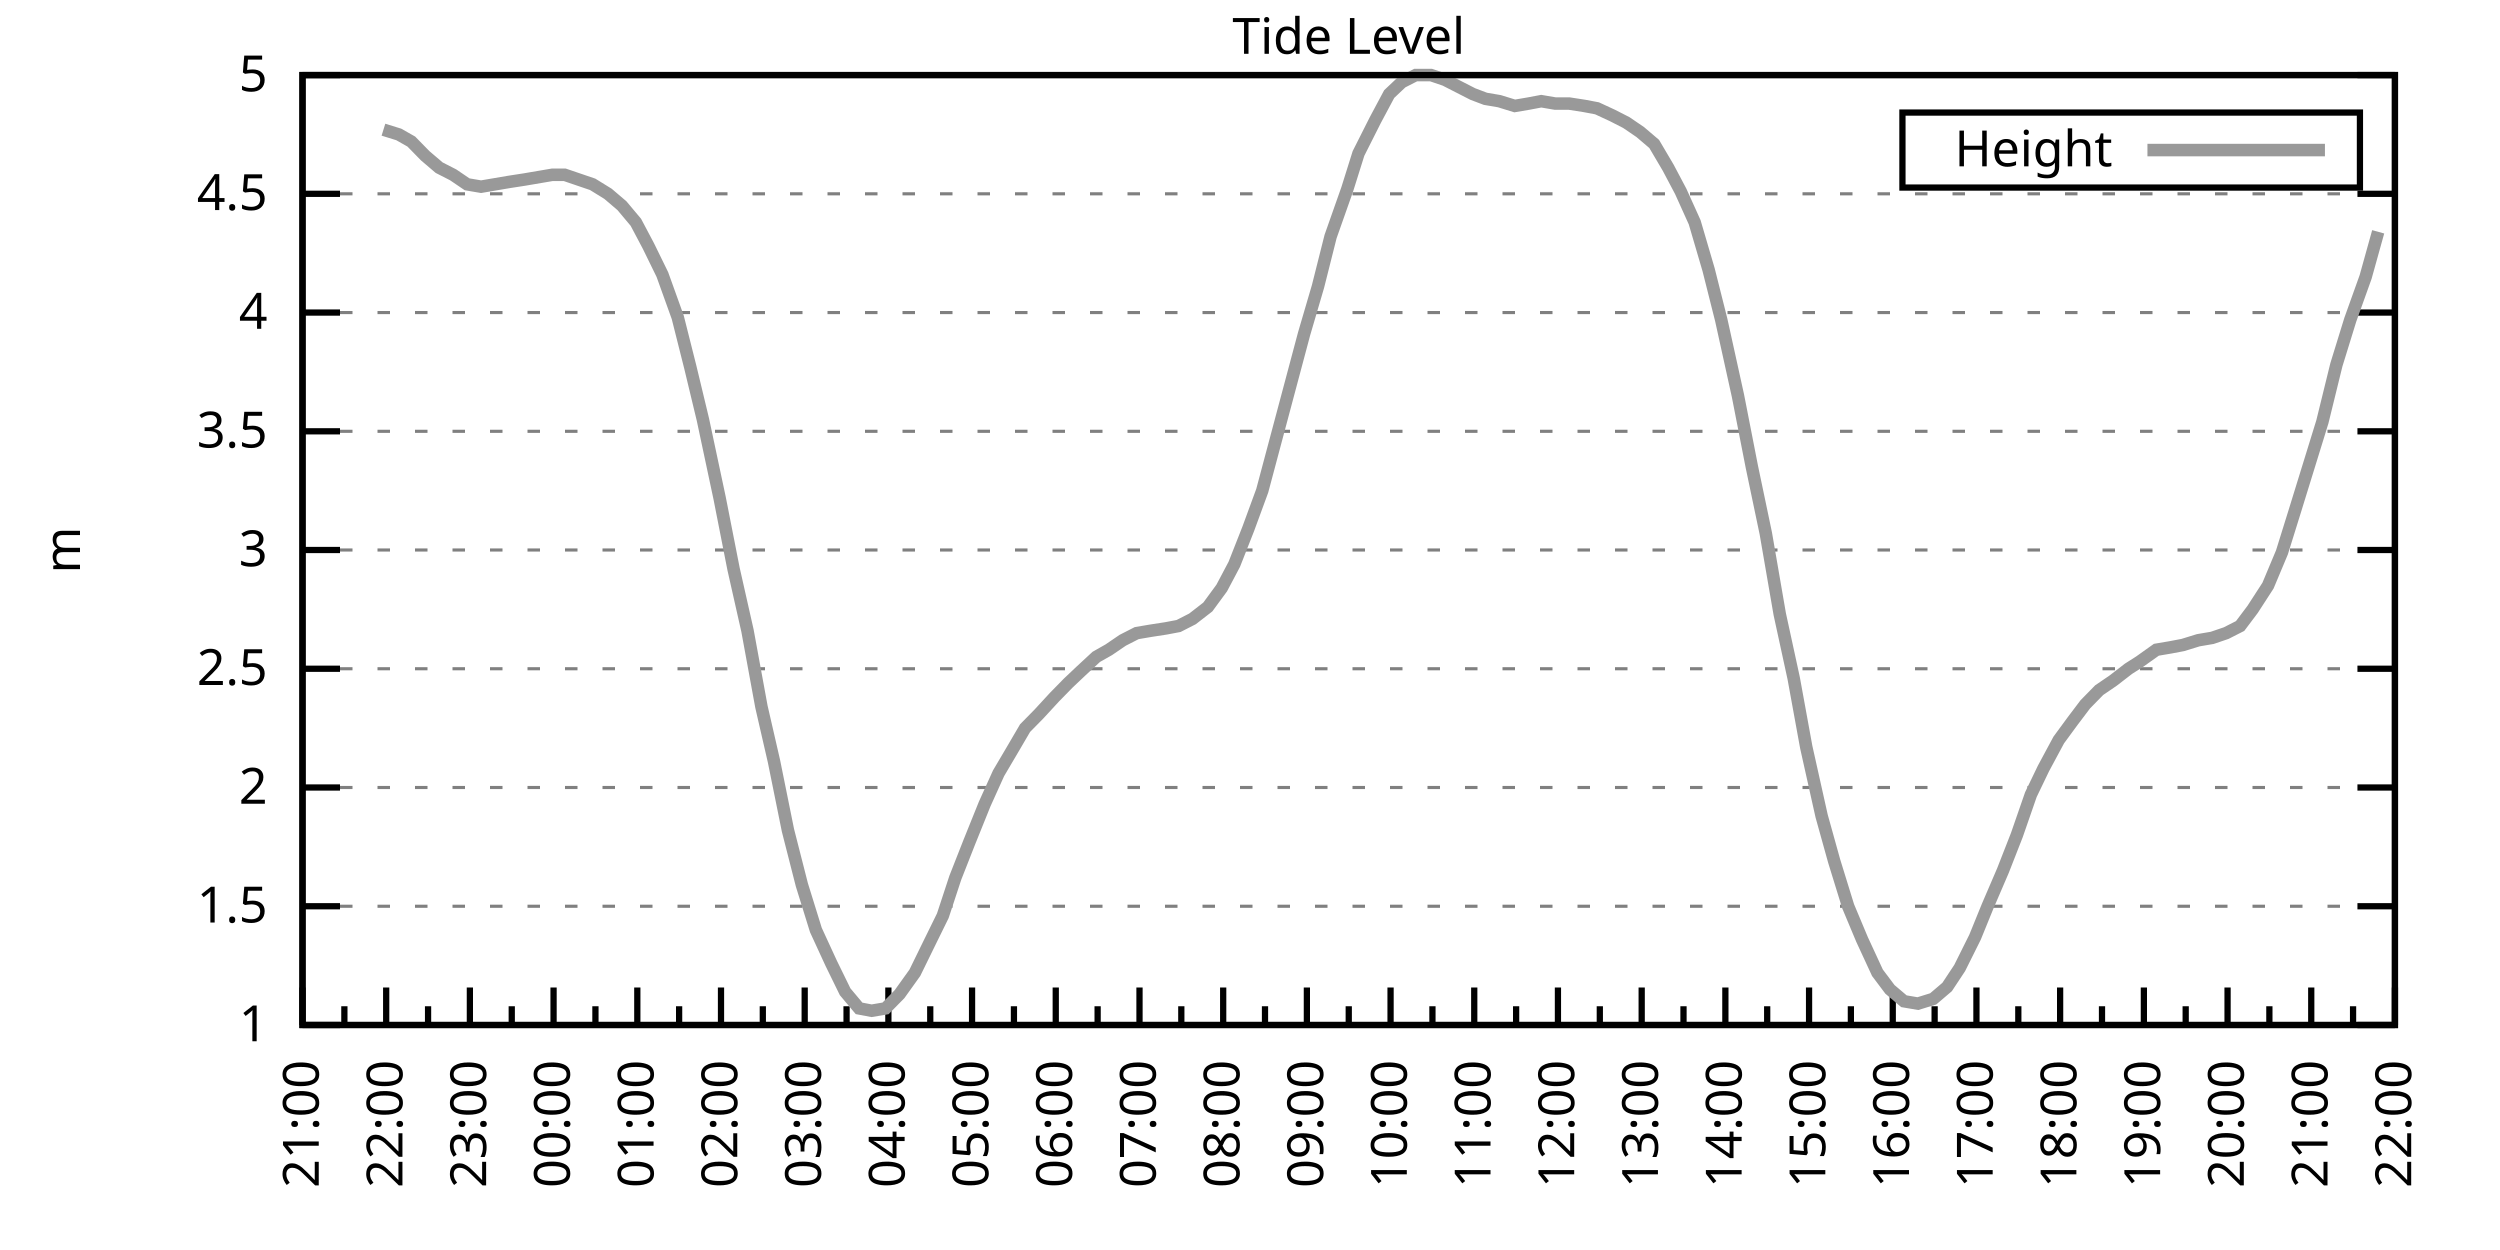
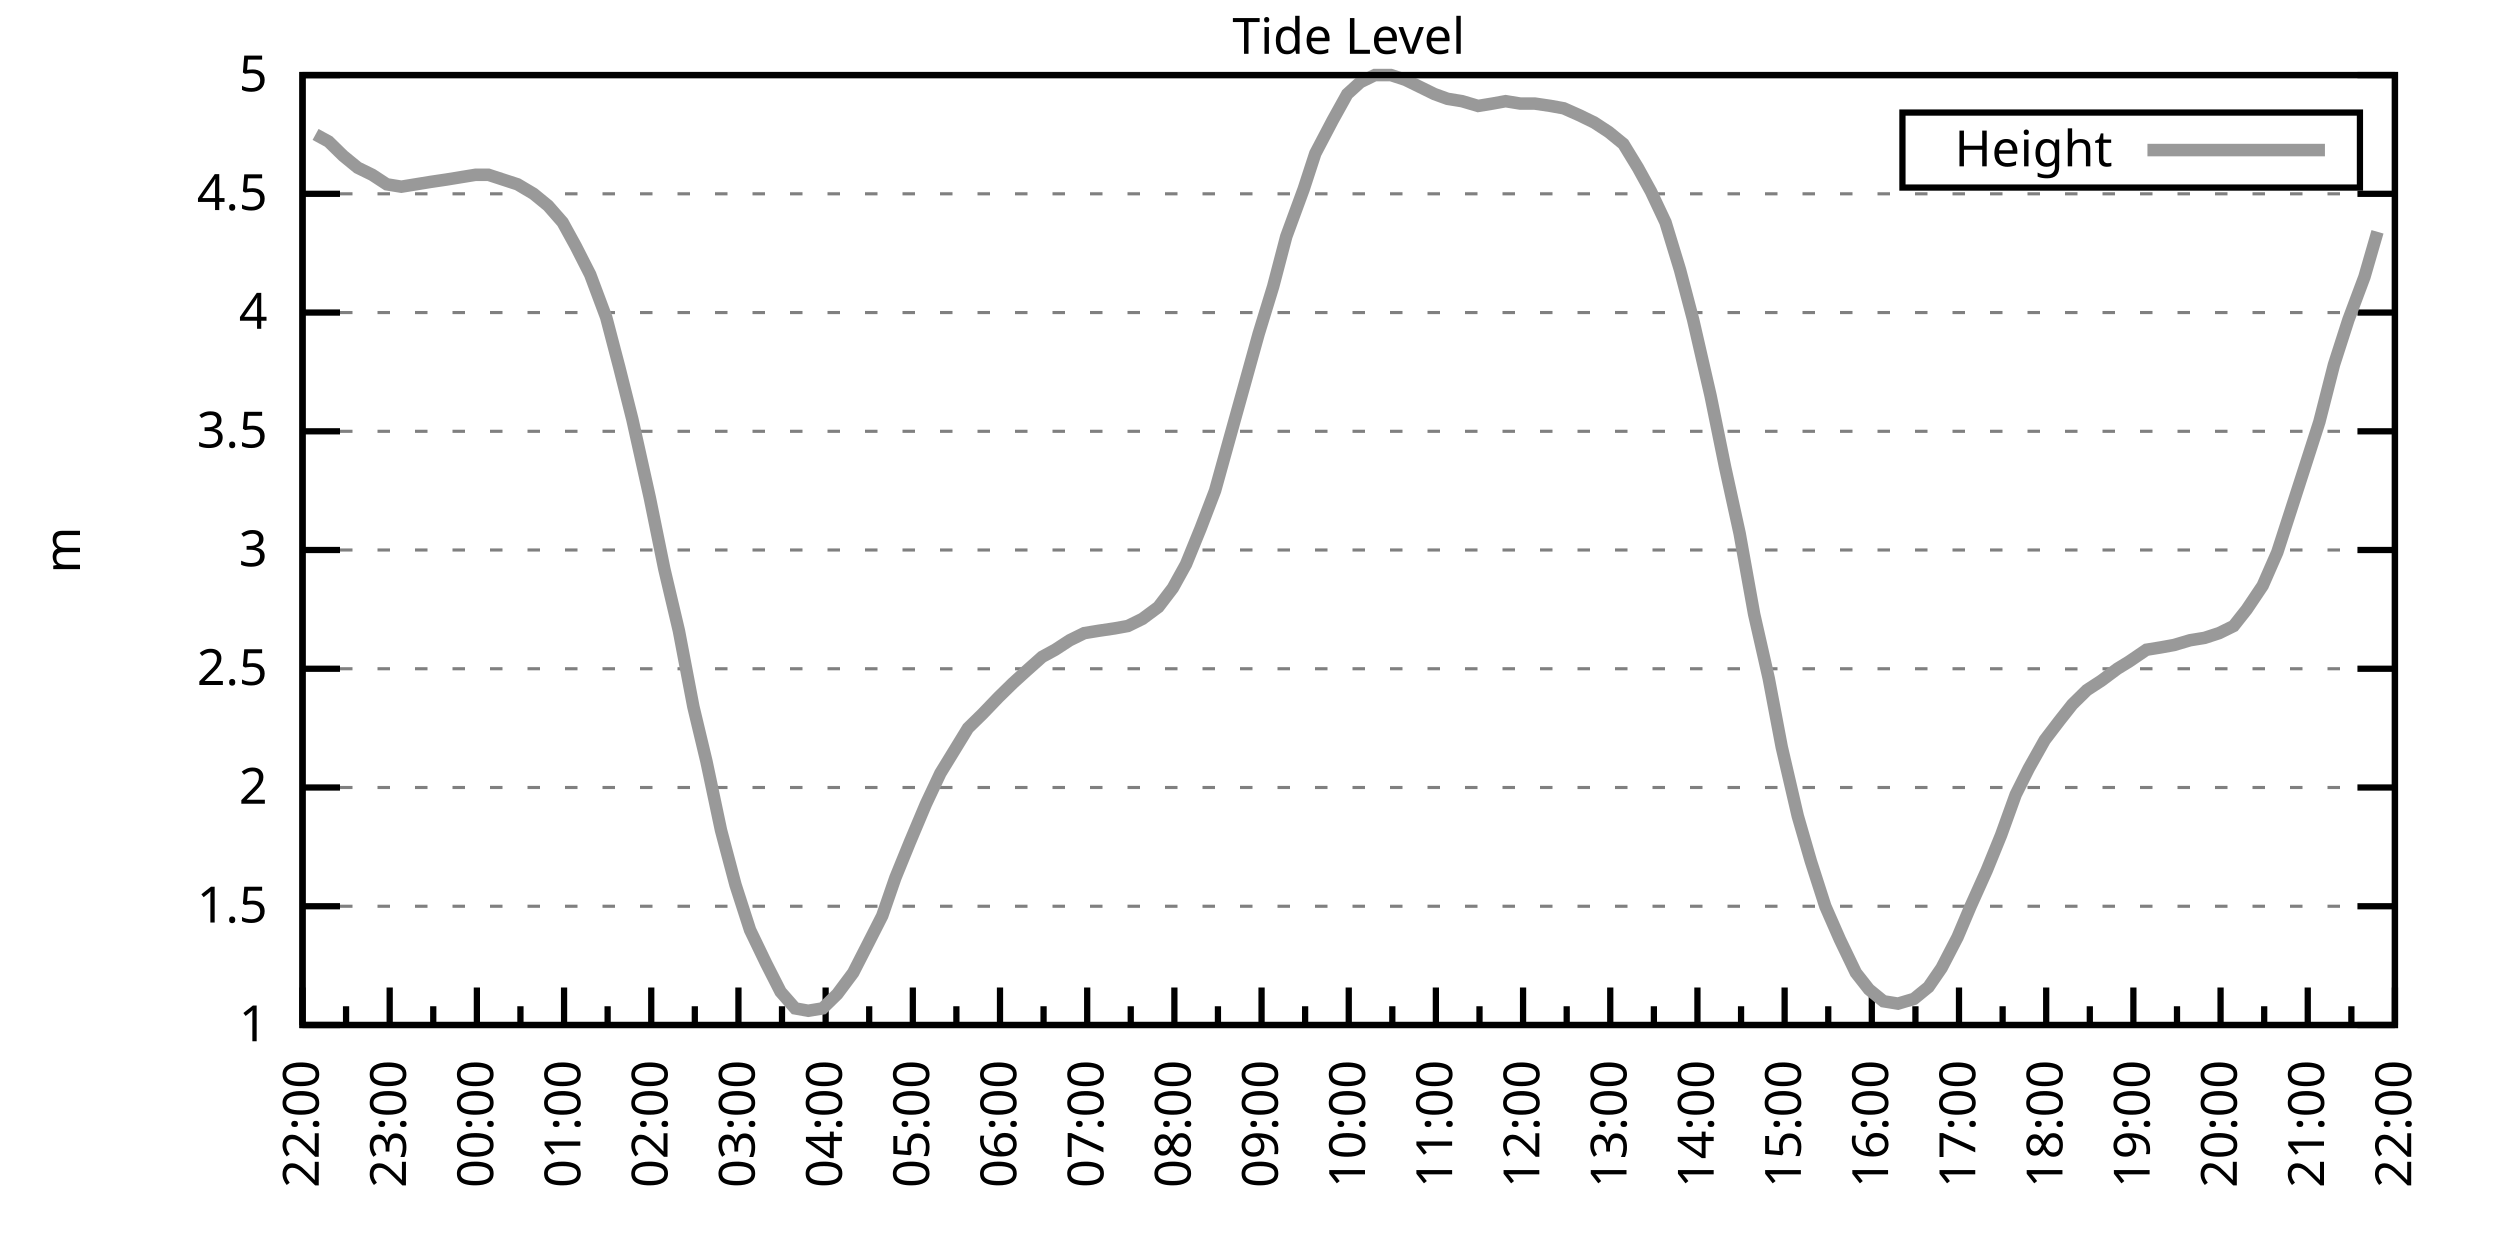
<svg xmlns="http://www.w3.org/2000/svg" xmlns:xlink="http://www.w3.org/1999/xlink" width="400" height="200" viewBox="0 0 400 200">
  <g id="gnuplot_canvas">
    <rect x="0" y="0" width="400" height="200" fill="none" />
    <defs>
      <circle id="gpDot" r="0.5" stroke-width="0.5" stroke="currentColor" />
      <path id="gpPt0" stroke-width="0.333" stroke="currentColor" d="M-1,0 h2 M0,-1 v2" />
      <path id="gpPt1" stroke-width="0.333" stroke="currentColor" d="M-1,-1 L1,1 M1,-1 L-1,1" />
      <path id="gpPt2" stroke-width="0.333" stroke="currentColor" d="M-1,0 L1,0 M0,-1 L0,1 M-1,-1 L1,1 M-1,1 L1,-1" />
      <rect id="gpPt3" stroke-width="0.333" stroke="currentColor" x="-1" y="-1" width="2" height="2" />
      <rect id="gpPt4" stroke-width="0.333" stroke="currentColor" fill="currentColor" x="-1" y="-1" width="2" height="2" />
      <circle id="gpPt5" stroke-width="0.333" stroke="currentColor" cx="0" cy="0" r="1" />
      <use xlink:href="#gpPt5" id="gpPt6" fill="currentColor" stroke="none" />
      <path id="gpPt7" stroke-width="0.333" stroke="currentColor" d="M0,-1.33 L-1.33,0.67 L1.33,0.67 z" />
      <use xlink:href="#gpPt7" id="gpPt8" fill="currentColor" stroke="none" />
      <use xlink:href="#gpPt7" id="gpPt9" stroke="currentColor" transform="rotate(180)" />
      <use xlink:href="#gpPt9" id="gpPt10" fill="currentColor" stroke="none" />
      <use xlink:href="#gpPt3" id="gpPt11" stroke="currentColor" transform="rotate(45)" />
      <use xlink:href="#gpPt11" id="gpPt12" fill="currentColor" stroke="none" />
      <path id="gpPt13" stroke-width="0.333" stroke="currentColor" d="M0,1.330 L1.265,0.411 L0.782,-1.067 L-0.782,-1.076 L-1.265,0.411 z" />
      <use xlink:href="#gpPt13" id="gpPt14" fill="currentColor" stroke="none" />
      <filter id="textbox" filterUnits="objectBoundingBox" x="0" y="0" height="1" width="1">
        <feFlood flood-color="white" flood-opacity="1" result="bgnd" />
        <feComposite in="SourceGraphic" in2="bgnd" operator="atop" />
      </filter>
      <filter id="greybox" filterUnits="objectBoundingBox" x="0" y="0" height="1" width="1">
        <feFlood flood-color="lightgrey" flood-opacity="1" result="grey" />
        <feComposite in="SourceGraphic" in2="grey" operator="atop" />
      </filter>
    </defs>
    <g fill="none" color="white" stroke="currentColor" stroke-width="1.00" stroke-linecap="butt" stroke-linejoin="miter">
</g>
    <g fill="none" color="black" stroke="currentColor" stroke-width="1.00" stroke-linecap="butt" stroke-linejoin="miter">
      <g stroke="none" shape-rendering="crispEdges">
        <polygon fill="rgb(255, 255, 255)" points="48.40,164.00 383.18,164.00 383.18,12.02 48.40,12.02 " />
      </g>
    </g>
    <g fill="none" color="black" stroke="currentColor" stroke-width="1.00" stroke-linecap="butt" stroke-linejoin="miter">
</g>
    <g fill="none" color="black" stroke="black" stroke-width="0.50" stroke-linecap="butt" stroke-linejoin="miter">
</g>
    <g fill="none" color="gray" stroke="currentColor" stroke-width="0.50" stroke-linecap="butt" stroke-linejoin="miter">
      <path stroke="gray" stroke-dasharray="2,4" class="gridline" d="M48.40,164.00 L383.19,164.00  " />
    </g>
    <g fill="none" color="gray" stroke="gray" stroke-width="1.00" stroke-linecap="butt" stroke-linejoin="miter">
</g>
    <g fill="none" color="black" stroke="currentColor" stroke-width="1.00" stroke-linecap="butt" stroke-linejoin="miter">
      <path stroke="black" d="M48.40,164.00 L54.40,164.00 M383.19,164.00 L377.19,164.00  " />
      <g transform="translate(42.80,166.60)" stroke="none" fill="black" font-family="Sans" font-size="8.00" text-anchor="end">
        <text>
          <tspan font-family="Sans"> 1</tspan>
        </text>
      </g>
    </g>
    <g fill="none" color="black" stroke="currentColor" stroke-width="1.00" stroke-linecap="butt" stroke-linejoin="miter">
</g>
    <g fill="none" color="black" stroke="black" stroke-width="0.50" stroke-linecap="butt" stroke-linejoin="miter">
</g>
    <g fill="none" color="gray" stroke="currentColor" stroke-width="0.50" stroke-linecap="butt" stroke-linejoin="miter">
      <path stroke="gray" stroke-dasharray="2,4" class="gridline" d="M48.40,145.00 L383.19,145.00  " />
    </g>
    <g fill="none" color="gray" stroke="gray" stroke-width="1.00" stroke-linecap="butt" stroke-linejoin="miter">
</g>
    <g fill="none" color="black" stroke="currentColor" stroke-width="1.00" stroke-linecap="butt" stroke-linejoin="miter">
      <path stroke="black" d="M48.40,145.00 L54.40,145.00 M383.19,145.00 L377.19,145.00  " />
      <g transform="translate(42.80,147.60)" stroke="none" fill="black" font-family="Sans" font-size="8.00" text-anchor="end">
        <text>
          <tspan font-family="Sans"> 1.5</tspan>
        </text>
      </g>
    </g>
    <g fill="none" color="black" stroke="currentColor" stroke-width="1.00" stroke-linecap="butt" stroke-linejoin="miter">
</g>
    <g fill="none" color="black" stroke="black" stroke-width="0.50" stroke-linecap="butt" stroke-linejoin="miter">
</g>
    <g fill="none" color="gray" stroke="currentColor" stroke-width="0.50" stroke-linecap="butt" stroke-linejoin="miter">
      <path stroke="gray" stroke-dasharray="2,4" class="gridline" d="M48.40,126.00 L383.19,126.00  " />
    </g>
    <g fill="none" color="gray" stroke="gray" stroke-width="1.00" stroke-linecap="butt" stroke-linejoin="miter">
</g>
    <g fill="none" color="black" stroke="currentColor" stroke-width="1.00" stroke-linecap="butt" stroke-linejoin="miter">
      <path stroke="black" d="M48.40,126.00 L54.40,126.00 M383.19,126.00 L377.19,126.00  " />
      <g transform="translate(42.80,128.60)" stroke="none" fill="black" font-family="Sans" font-size="8.00" text-anchor="end">
        <text>
          <tspan font-family="Sans"> 2</tspan>
        </text>
      </g>
    </g>
    <g fill="none" color="black" stroke="currentColor" stroke-width="1.00" stroke-linecap="butt" stroke-linejoin="miter">
</g>
    <g fill="none" color="black" stroke="black" stroke-width="0.50" stroke-linecap="butt" stroke-linejoin="miter">
</g>
    <g fill="none" color="gray" stroke="currentColor" stroke-width="0.50" stroke-linecap="butt" stroke-linejoin="miter">
      <path stroke="gray" stroke-dasharray="2,4" class="gridline" d="M48.40,107.00 L383.19,107.00  " />
    </g>
    <g fill="none" color="gray" stroke="gray" stroke-width="1.00" stroke-linecap="butt" stroke-linejoin="miter">
</g>
    <g fill="none" color="black" stroke="currentColor" stroke-width="1.00" stroke-linecap="butt" stroke-linejoin="miter">
      <path stroke="black" d="M48.40,107.00 L54.40,107.00 M383.19,107.00 L377.19,107.00  " />
      <g transform="translate(42.80,109.60)" stroke="none" fill="black" font-family="Sans" font-size="8.00" text-anchor="end">
        <text>
          <tspan font-family="Sans"> 2.5</tspan>
        </text>
      </g>
    </g>
    <g fill="none" color="black" stroke="currentColor" stroke-width="1.00" stroke-linecap="butt" stroke-linejoin="miter">
</g>
    <g fill="none" color="black" stroke="black" stroke-width="0.50" stroke-linecap="butt" stroke-linejoin="miter">
</g>
    <g fill="none" color="gray" stroke="currentColor" stroke-width="0.50" stroke-linecap="butt" stroke-linejoin="miter">
      <path stroke="gray" stroke-dasharray="2,4" class="gridline" d="M48.40,88.00 L383.19,88.00  " />
    </g>
    <g fill="none" color="gray" stroke="gray" stroke-width="1.00" stroke-linecap="butt" stroke-linejoin="miter">
</g>
    <g fill="none" color="black" stroke="currentColor" stroke-width="1.00" stroke-linecap="butt" stroke-linejoin="miter">
      <path stroke="black" d="M48.40,88.00 L54.40,88.00 M383.19,88.00 L377.19,88.00  " />
      <g transform="translate(42.80,90.60)" stroke="none" fill="black" font-family="Sans" font-size="8.00" text-anchor="end">
        <text>
          <tspan font-family="Sans"> 3</tspan>
        </text>
      </g>
    </g>
    <g fill="none" color="black" stroke="currentColor" stroke-width="1.00" stroke-linecap="butt" stroke-linejoin="miter">
</g>
    <g fill="none" color="black" stroke="black" stroke-width="0.50" stroke-linecap="butt" stroke-linejoin="miter">
</g>
    <g fill="none" color="gray" stroke="currentColor" stroke-width="0.50" stroke-linecap="butt" stroke-linejoin="miter">
      <path stroke="gray" stroke-dasharray="2,4" class="gridline" d="M48.40,69.01 L383.19,69.01  " />
    </g>
    <g fill="none" color="gray" stroke="gray" stroke-width="1.00" stroke-linecap="butt" stroke-linejoin="miter">
</g>
    <g fill="none" color="black" stroke="currentColor" stroke-width="1.00" stroke-linecap="butt" stroke-linejoin="miter">
      <path stroke="black" d="M48.40,69.01 L54.40,69.01 M383.19,69.01 L377.19,69.01  " />
      <g transform="translate(42.80,71.61)" stroke="none" fill="black" font-family="Sans" font-size="8.00" text-anchor="end">
        <text>
          <tspan font-family="Sans"> 3.5</tspan>
        </text>
      </g>
    </g>
    <g fill="none" color="black" stroke="currentColor" stroke-width="1.00" stroke-linecap="butt" stroke-linejoin="miter">
</g>
    <g fill="none" color="black" stroke="black" stroke-width="0.50" stroke-linecap="butt" stroke-linejoin="miter">
</g>
    <g fill="none" color="gray" stroke="currentColor" stroke-width="0.50" stroke-linecap="butt" stroke-linejoin="miter">
      <path stroke="gray" stroke-dasharray="2,4" class="gridline" d="M48.40,50.01 L383.19,50.01  " />
    </g>
    <g fill="none" color="gray" stroke="gray" stroke-width="1.00" stroke-linecap="butt" stroke-linejoin="miter">
</g>
    <g fill="none" color="black" stroke="currentColor" stroke-width="1.00" stroke-linecap="butt" stroke-linejoin="miter">
      <path stroke="black" d="M48.40,50.01 L54.40,50.01 M383.19,50.01 L377.19,50.01  " />
      <g transform="translate(42.80,52.61)" stroke="none" fill="black" font-family="Sans" font-size="8.00" text-anchor="end">
        <text>
          <tspan font-family="Sans"> 4</tspan>
        </text>
      </g>
    </g>
    <g fill="none" color="black" stroke="currentColor" stroke-width="1.00" stroke-linecap="butt" stroke-linejoin="miter">
</g>
    <g fill="none" color="black" stroke="black" stroke-width="0.50" stroke-linecap="butt" stroke-linejoin="miter">
</g>
    <g fill="none" color="gray" stroke="currentColor" stroke-width="0.50" stroke-linecap="butt" stroke-linejoin="miter">
      <path stroke="gray" stroke-dasharray="2,4" class="gridline" d="M48.40,31.01 L383.19,31.01  " />
    </g>
    <g fill="none" color="gray" stroke="gray" stroke-width="1.00" stroke-linecap="butt" stroke-linejoin="miter">
</g>
    <g fill="none" color="black" stroke="currentColor" stroke-width="1.00" stroke-linecap="butt" stroke-linejoin="miter">
      <path stroke="black" d="M48.40,31.01 L54.40,31.01 M383.19,31.01 L377.19,31.01  " />
      <g transform="translate(42.80,33.61)" stroke="none" fill="black" font-family="Sans" font-size="8.00" text-anchor="end">
        <text>
          <tspan font-family="Sans"> 4.5</tspan>
        </text>
      </g>
    </g>
    <g fill="none" color="black" stroke="currentColor" stroke-width="1.00" stroke-linecap="butt" stroke-linejoin="miter">
</g>
    <g fill="none" color="black" stroke="black" stroke-width="0.50" stroke-linecap="butt" stroke-linejoin="miter">
</g>
    <g fill="none" color="gray" stroke="currentColor" stroke-width="0.50" stroke-linecap="butt" stroke-linejoin="miter">
      <path stroke="gray" stroke-dasharray="2,4" class="gridline" d="M48.40,12.01 L383.19,12.01  " />
    </g>
    <g fill="none" color="gray" stroke="gray" stroke-width="1.00" stroke-linecap="butt" stroke-linejoin="miter">
</g>
    <g fill="none" color="black" stroke="currentColor" stroke-width="1.00" stroke-linecap="butt" stroke-linejoin="miter">
      <path stroke="black" d="M48.40,12.01 L54.40,12.01 M383.19,12.01 L377.19,12.01  " />
      <g transform="translate(42.80,14.61)" stroke="none" fill="black" font-family="Sans" font-size="8.00" text-anchor="end">
        <text>
          <tspan font-family="Sans"> 5</tspan>
        </text>
      </g>
    </g>
    <g fill="none" color="black" stroke="currentColor" stroke-width="1.00" stroke-linecap="butt" stroke-linejoin="miter">
      <path stroke="black" d="M48.40,164.00 L48.40,158.00  " />
      <g transform="translate(51.00,169.60) rotate(270)" stroke="none" fill="black" font-family="Sans" font-size="8.00" text-anchor="end">
        <text>
+           <tspan font-family="Sans">22:00</tspan>
+         </text>
+       </g>
+     </g>
+     <g fill="none" color="black" stroke="currentColor" stroke-width="1.00" stroke-linecap="butt" stroke-linejoin="miter">
+       <path stroke="black" d="M55.37,164.00 L55.37,161.00 M62.35,164.00 L62.35,158.00  " />
+       <g transform="translate(64.95,169.60) rotate(270)" stroke="none" fill="black" font-family="Sans" font-size="8.00" text-anchor="end">
+         <text>
+           <tspan font-family="Sans">23:00</tspan>
+         </text>
+       </g>
+     </g>
+     <g fill="none" color="black" stroke="currentColor" stroke-width="1.00" stroke-linecap="butt" stroke-linejoin="miter">
+       <path stroke="black" d="M69.32,164.00 L69.32,161.00 M76.30,164.00 L76.30,158.00  " />
+       <g transform="translate(78.90,169.60) rotate(270)" stroke="none" fill="black" font-family="Sans" font-size="8.00" text-anchor="end">
+         <text>
+           <tspan font-family="Sans">00:00</tspan>
+         </text>
+       </g>
+     </g>
+     <g fill="none" color="black" stroke="currentColor" stroke-width="1.00" stroke-linecap="butt" stroke-linejoin="miter">
+       <path stroke="black" d="M83.27,164.00 L83.27,161.00 M90.25,164.00 L90.25,158.00  " />
+       <g transform="translate(92.85,169.60) rotate(270)" stroke="none" fill="black" font-family="Sans" font-size="8.00" text-anchor="end">
+         <text>
+           <tspan font-family="Sans">01:00</tspan>
+         </text>
+       </g>
+     </g>
+     <g fill="none" color="black" stroke="currentColor" stroke-width="1.00" stroke-linecap="butt" stroke-linejoin="miter">
+       <path stroke="black" d="M97.22,164.00 L97.22,161.00 M104.20,164.00 L104.20,158.00  " />
+       <g transform="translate(106.80,169.60) rotate(270)" stroke="none" fill="black" font-family="Sans" font-size="8.00" text-anchor="end">
+         <text>
+           <tspan font-family="Sans">02:00</tspan>
+         </text>
+       </g>
+     </g>
+     <g fill="none" color="black" stroke="currentColor" stroke-width="1.00" stroke-linecap="butt" stroke-linejoin="miter">
+       <path stroke="black" d="M111.17,164.00 L111.17,161.00 M118.15,164.00 L118.15,158.00  " />
+       <g transform="translate(120.75,169.60) rotate(270)" stroke="none" fill="black" font-family="Sans" font-size="8.00" text-anchor="end">
+         <text>
+           <tspan font-family="Sans">03:00</tspan>
+         </text>
+       </g>
+     </g>
+     <g fill="none" color="black" stroke="currentColor" stroke-width="1.00" stroke-linecap="butt" stroke-linejoin="miter">
+       <path stroke="black" d="M125.12,164.00 L125.12,161.00 M132.10,164.00 L132.10,158.00  " />
+       <g transform="translate(134.70,169.60) rotate(270)" stroke="none" fill="black" font-family="Sans" font-size="8.00" text-anchor="end">
+         <text>
+           <tspan font-family="Sans">04:00</tspan>
+         </text>
+       </g>
+     </g>
+     <g fill="none" color="black" stroke="currentColor" stroke-width="1.00" stroke-linecap="butt" stroke-linejoin="miter">
+       <path stroke="black" d="M139.07,164.00 L139.07,161.00 M146.05,164.00 L146.05,158.00  " />
+       <g transform="translate(148.65,169.60) rotate(270)" stroke="none" fill="black" font-family="Sans" font-size="8.00" text-anchor="end">
+         <text>
+           <tspan font-family="Sans">05:00</tspan>
+         </text>
+       </g>
+     </g>
+     <g fill="none" color="black" stroke="currentColor" stroke-width="1.00" stroke-linecap="butt" stroke-linejoin="miter">
+       <path stroke="black" d="M153.02,164.00 L153.02,161.00 M160.00,164.00 L160.00,158.00  " />
+       <g transform="translate(162.60,169.60) rotate(270)" stroke="none" fill="black" font-family="Sans" font-size="8.00" text-anchor="end">
+         <text>
+           <tspan font-family="Sans">06:00</tspan>
+         </text>
+       </g>
+     </g>
+     <g fill="none" color="black" stroke="currentColor" stroke-width="1.00" stroke-linecap="butt" stroke-linejoin="miter">
+       <path stroke="black" d="M166.97,164.00 L166.97,161.00 M173.95,164.00 L173.95,158.00  " />
+       <g transform="translate(176.55,169.60) rotate(270)" stroke="none" fill="black" font-family="Sans" font-size="8.00" text-anchor="end">
+         <text>
+           <tspan font-family="Sans">07:00</tspan>
+         </text>
+       </g>
+     </g>
+     <g fill="none" color="black" stroke="currentColor" stroke-width="1.00" stroke-linecap="butt" stroke-linejoin="miter">
+       <path stroke="black" d="M180.92,164.00 L180.92,161.00 M187.90,164.00 L187.90,158.00  " />
+       <g transform="translate(190.50,169.60) rotate(270)" stroke="none" fill="black" font-family="Sans" font-size="8.00" text-anchor="end">
+         <text>
+           <tspan font-family="Sans">08:00</tspan>
+         </text>
+       </g>
+     </g>
+     <g fill="none" color="black" stroke="currentColor" stroke-width="1.00" stroke-linecap="butt" stroke-linejoin="miter">
+       <path stroke="black" d="M194.87,164.00 L194.87,161.00 M201.85,164.00 L201.85,158.00  " />
+       <g transform="translate(204.45,169.60) rotate(270)" stroke="none" fill="black" font-family="Sans" font-size="8.00" text-anchor="end">
+         <text>
+           <tspan font-family="Sans">09:00</tspan>
+         </text>
+       </g>
+     </g>
+     <g fill="none" color="black" stroke="currentColor" stroke-width="1.00" stroke-linecap="butt" stroke-linejoin="miter">
+       <path stroke="black" d="M208.82,164.00 L208.82,161.00 M215.80,164.00 L215.80,158.00  " />
+       <g transform="translate(218.40,169.60) rotate(270)" stroke="none" fill="black" font-family="Sans" font-size="8.00" text-anchor="end">
+         <text>
+           <tspan font-family="Sans">10:00</tspan>
+         </text>
+       </g>
+     </g>
+     <g fill="none" color="black" stroke="currentColor" stroke-width="1.00" stroke-linecap="butt" stroke-linejoin="miter">
+       <path stroke="black" d="M222.77,164.00 L222.77,161.00 M229.74,164.00 L229.74,158.00  " />
+       <g transform="translate(232.34,169.60) rotate(270)" stroke="none" fill="black" font-family="Sans" font-size="8.00" text-anchor="end">
+         <text>
+           <tspan font-family="Sans">11:00</tspan>
+         </text>
+       </g>
+     </g>
+     <g fill="none" color="black" stroke="currentColor" stroke-width="1.00" stroke-linecap="butt" stroke-linejoin="miter">
+       <path stroke="black" d="M236.72,164.00 L236.72,161.00 M243.69,164.00 L243.69,158.00  " />
+       <g transform="translate(246.29,169.60) rotate(270)" stroke="none" fill="black" font-family="Sans" font-size="8.00" text-anchor="end">
+         <text>
+           <tspan font-family="Sans">12:00</tspan>
+         </text>
+       </g>
+     </g>
+     <g fill="none" color="black" stroke="currentColor" stroke-width="1.00" stroke-linecap="butt" stroke-linejoin="miter">
+       <path stroke="black" d="M250.67,164.00 L250.67,161.00 M257.64,164.00 L257.64,158.00  " />
+       <g transform="translate(260.24,169.60) rotate(270)" stroke="none" fill="black" font-family="Sans" font-size="8.00" text-anchor="end">
+         <text>
+           <tspan font-family="Sans">13:00</tspan>
+         </text>
+       </g>
+     </g>
+     <g fill="none" color="black" stroke="currentColor" stroke-width="1.00" stroke-linecap="butt" stroke-linejoin="miter">
+       <path stroke="black" d="M264.62,164.00 L264.62,161.00 M271.59,164.00 L271.59,158.00  " />
+       <g transform="translate(274.19,169.60) rotate(270)" stroke="none" fill="black" font-family="Sans" font-size="8.00" text-anchor="end">
+         <text>
+           <tspan font-family="Sans">14:00</tspan>
+         </text>
+       </g>
+     </g>
+     <g fill="none" color="black" stroke="currentColor" stroke-width="1.00" stroke-linecap="butt" stroke-linejoin="miter">
+       <path stroke="black" d="M278.57,164.00 L278.57,161.00 M285.54,164.00 L285.54,158.00  " />
+       <g transform="translate(288.14,169.60) rotate(270)" stroke="none" fill="black" font-family="Sans" font-size="8.00" text-anchor="end">
+         <text>
+           <tspan font-family="Sans">15:00</tspan>
+         </text>
+       </g>
+     </g>
+     <g fill="none" color="black" stroke="currentColor" stroke-width="1.00" stroke-linecap="butt" stroke-linejoin="miter">
+       <path stroke="black" d="M292.52,164.00 L292.52,161.00 M299.49,164.00 L299.49,158.00  " />
+       <g transform="translate(302.09,169.60) rotate(270)" stroke="none" fill="black" font-family="Sans" font-size="8.00" text-anchor="end">
+         <text>
+           <tspan font-family="Sans">16:00</tspan>
+         </text>
+       </g>
+     </g>
+     <g fill="none" color="black" stroke="currentColor" stroke-width="1.00" stroke-linecap="butt" stroke-linejoin="miter">
+       <path stroke="black" d="M306.47,164.00 L306.47,161.00 M313.44,164.00 L313.44,158.00  " />
+       <g transform="translate(316.04,169.60) rotate(270)" stroke="none" fill="black" font-family="Sans" font-size="8.00" text-anchor="end">
+         <text>
+           <tspan font-family="Sans">17:00</tspan>
+         </text>
+       </g>
+     </g>
+     <g fill="none" color="black" stroke="currentColor" stroke-width="1.00" stroke-linecap="butt" stroke-linejoin="miter">
+       <path stroke="black" d="M320.42,164.00 L320.42,161.00 M327.39,164.00 L327.39,158.00  " />
+       <g transform="translate(329.99,169.60) rotate(270)" stroke="none" fill="black" font-family="Sans" font-size="8.00" text-anchor="end">
+         <text>
+           <tspan font-family="Sans">18:00</tspan>
+         </text>
+       </g>
+     </g>
+     <g fill="none" color="black" stroke="currentColor" stroke-width="1.00" stroke-linecap="butt" stroke-linejoin="miter">
+       <path stroke="black" d="M334.37,164.00 L334.37,161.00 M341.34,164.00 L341.34,158.00  " />
+       <g transform="translate(343.94,169.60) rotate(270)" stroke="none" fill="black" font-family="Sans" font-size="8.00" text-anchor="end">
+         <text>
+           <tspan font-family="Sans">19:00</tspan>
+         </text>
+       </g>
+     </g>
+     <g fill="none" color="black" stroke="currentColor" stroke-width="1.00" stroke-linecap="butt" stroke-linejoin="miter">
+       <path stroke="black" d="M348.32,164.00 L348.32,161.00 M355.29,164.00 L355.29,158.00  " />
+       <g transform="translate(357.89,169.60) rotate(270)" stroke="none" fill="black" font-family="Sans" font-size="8.00" text-anchor="end">
+         <text>
+           <tspan font-family="Sans">20:00</tspan>
+         </text>
+       </g>
+     </g>
+     <g fill="none" color="black" stroke="currentColor" stroke-width="1.00" stroke-linecap="butt" stroke-linejoin="miter">
+       <path stroke="black" d="M362.27,164.00 L362.27,161.00 M369.24,164.00 L369.24,158.00  " />
+       <g transform="translate(371.84,169.60) rotate(270)" stroke="none" fill="black" font-family="Sans" font-size="8.00" text-anchor="end">
+         <text>
          <tspan font-family="Sans">21:00</tspan>
        </text>
      </g>
    </g>
    <g fill="none" color="black" stroke="currentColor" stroke-width="1.00" stroke-linecap="butt" stroke-linejoin="miter">
-       <path stroke="black" d="M55.10,164.00 L55.10,161.00 M61.79,164.00 L61.79,158.00  " />
-       <g transform="translate(64.39,169.60) rotate(270)" stroke="none" fill="black" font-family="Sans" font-size="8.00" text-anchor="end">
-         <text>
-           <tspan font-family="Sans">22:00</tspan>
-         </text>
-       </g>
-     </g>
-     <g fill="none" color="black" stroke="currentColor" stroke-width="1.00" stroke-linecap="butt" stroke-linejoin="miter">
-       <path stroke="black" d="M68.49,164.00 L68.49,161.00 M75.18,164.00 L75.18,158.00  " />
-       <g transform="translate(77.78,169.60) rotate(270)" stroke="none" fill="black" font-family="Sans" font-size="8.00" text-anchor="end">
-         <text>
-           <tspan font-family="Sans">23:00</tspan>
-         </text>
-       </g>
-     </g>
-     <g fill="none" color="black" stroke="currentColor" stroke-width="1.00" stroke-linecap="butt" stroke-linejoin="miter">
-       <path stroke="black" d="M81.88,164.00 L81.88,161.00 M88.57,164.00 L88.57,158.00  " />
-       <g transform="translate(91.17,169.60) rotate(270)" stroke="none" fill="black" font-family="Sans" font-size="8.00" text-anchor="end">
-         <text>
-           <tspan font-family="Sans">00:00</tspan>
-         </text>
-       </g>
-     </g>
-     <g fill="none" color="black" stroke="currentColor" stroke-width="1.00" stroke-linecap="butt" stroke-linejoin="miter">
-       <path stroke="black" d="M95.27,164.00 L95.27,161.00 M101.97,164.00 L101.97,158.00  " />
-       <g transform="translate(104.57,169.60) rotate(270)" stroke="none" fill="black" font-family="Sans" font-size="8.00" text-anchor="end">
-         <text>
-           <tspan font-family="Sans">01:00</tspan>
-         </text>
-       </g>
-     </g>
-     <g fill="none" color="black" stroke="currentColor" stroke-width="1.00" stroke-linecap="butt" stroke-linejoin="miter">
-       <path stroke="black" d="M108.66,164.00 L108.66,161.00 M115.36,164.00 L115.36,158.00  " />
-       <g transform="translate(117.96,169.60) rotate(270)" stroke="none" fill="black" font-family="Sans" font-size="8.00" text-anchor="end">
-         <text>
-           <tspan font-family="Sans">02:00</tspan>
-         </text>
-       </g>
-     </g>
-     <g fill="none" color="black" stroke="currentColor" stroke-width="1.00" stroke-linecap="butt" stroke-linejoin="miter">
-       <path stroke="black" d="M122.05,164.00 L122.05,161.00 M128.75,164.00 L128.75,158.00  " />
-       <g transform="translate(131.35,169.60) rotate(270)" stroke="none" fill="black" font-family="Sans" font-size="8.00" text-anchor="end">
-         <text>
-           <tspan font-family="Sans">03:00</tspan>
-         </text>
-       </g>
-     </g>
-     <g fill="none" color="black" stroke="currentColor" stroke-width="1.00" stroke-linecap="butt" stroke-linejoin="miter">
-       <path stroke="black" d="M135.45,164.00 L135.45,161.00 M142.14,164.00 L142.14,158.00  " />
-       <g transform="translate(144.74,169.60) rotate(270)" stroke="none" fill="black" font-family="Sans" font-size="8.00" text-anchor="end">
-         <text>
-           <tspan font-family="Sans">04:00</tspan>
-         </text>
-       </g>
-     </g>
-     <g fill="none" color="black" stroke="currentColor" stroke-width="1.00" stroke-linecap="butt" stroke-linejoin="miter">
-       <path stroke="black" d="M148.84,164.00 L148.84,161.00 M155.53,164.00 L155.53,158.00  " />
-       <g transform="translate(158.13,169.60) rotate(270)" stroke="none" fill="black" font-family="Sans" font-size="8.00" text-anchor="end">
-         <text>
-           <tspan font-family="Sans">05:00</tspan>
-         </text>
-       </g>
-     </g>
-     <g fill="none" color="black" stroke="currentColor" stroke-width="1.00" stroke-linecap="butt" stroke-linejoin="miter">
-       <path stroke="black" d="M162.23,164.00 L162.23,161.00 M168.92,164.00 L168.92,158.00  " />
-       <g transform="translate(171.52,169.60) rotate(270)" stroke="none" fill="black" font-family="Sans" font-size="8.00" text-anchor="end">
-         <text>
-           <tspan font-family="Sans">06:00</tspan>
-         </text>
-       </g>
-     </g>
-     <g fill="none" color="black" stroke="currentColor" stroke-width="1.00" stroke-linecap="butt" stroke-linejoin="miter">
-       <path stroke="black" d="M175.62,164.00 L175.62,161.00 M182.32,164.00 L182.32,158.00  " />
-       <g transform="translate(184.92,169.60) rotate(270)" stroke="none" fill="black" font-family="Sans" font-size="8.00" text-anchor="end">
-         <text>
-           <tspan font-family="Sans">07:00</tspan>
-         </text>
-       </g>
-     </g>
-     <g fill="none" color="black" stroke="currentColor" stroke-width="1.00" stroke-linecap="butt" stroke-linejoin="miter">
-       <path stroke="black" d="M189.01,164.00 L189.01,161.00 M195.71,164.00 L195.71,158.00  " />
-       <g transform="translate(198.31,169.60) rotate(270)" stroke="none" fill="black" font-family="Sans" font-size="8.00" text-anchor="end">
-         <text>
-           <tspan font-family="Sans">08:00</tspan>
-         </text>
-       </g>
-     </g>
-     <g fill="none" color="black" stroke="currentColor" stroke-width="1.00" stroke-linecap="butt" stroke-linejoin="miter">
-       <path stroke="black" d="M202.40,164.00 L202.40,161.00 M209.10,164.00 L209.10,158.00  " />
-       <g transform="translate(211.70,169.60) rotate(270)" stroke="none" fill="black" font-family="Sans" font-size="8.00" text-anchor="end">
-         <text>
-           <tspan font-family="Sans">09:00</tspan>
-         </text>
-       </g>
-     </g>
-     <g fill="none" color="black" stroke="currentColor" stroke-width="1.00" stroke-linecap="butt" stroke-linejoin="miter">
-       <path stroke="black" d="M215.80,164.00 L215.80,161.00 M222.49,164.00 L222.49,158.00  " />
-       <g transform="translate(225.09,169.60) rotate(270)" stroke="none" fill="black" font-family="Sans" font-size="8.00" text-anchor="end">
-         <text>
-           <tspan font-family="Sans">10:00</tspan>
-         </text>
-       </g>
-     </g>
-     <g fill="none" color="black" stroke="currentColor" stroke-width="1.00" stroke-linecap="butt" stroke-linejoin="miter">
-       <path stroke="black" d="M229.19,164.00 L229.19,161.00 M235.88,164.00 L235.88,158.00  " />
-       <g transform="translate(238.48,169.60) rotate(270)" stroke="none" fill="black" font-family="Sans" font-size="8.00" text-anchor="end">
-         <text>
-           <tspan font-family="Sans">11:00</tspan>
-         </text>
-       </g>
-     </g>
-     <g fill="none" color="black" stroke="currentColor" stroke-width="1.00" stroke-linecap="butt" stroke-linejoin="miter">
-       <path stroke="black" d="M242.58,164.00 L242.58,161.00 M249.27,164.00 L249.27,158.00  " />
-       <g transform="translate(251.87,169.60) rotate(270)" stroke="none" fill="black" font-family="Sans" font-size="8.00" text-anchor="end">
-         <text>
-           <tspan font-family="Sans">12:00</tspan>
-         </text>
-       </g>
-     </g>
-     <g fill="none" color="black" stroke="currentColor" stroke-width="1.00" stroke-linecap="butt" stroke-linejoin="miter">
-       <path stroke="black" d="M255.97,164.00 L255.97,161.00 M262.67,164.00 L262.67,158.00  " />
-       <g transform="translate(265.27,169.60) rotate(270)" stroke="none" fill="black" font-family="Sans" font-size="8.00" text-anchor="end">
-         <text>
-           <tspan font-family="Sans">13:00</tspan>
-         </text>
-       </g>
-     </g>
-     <g fill="none" color="black" stroke="currentColor" stroke-width="1.00" stroke-linecap="butt" stroke-linejoin="miter">
-       <path stroke="black" d="M269.36,164.00 L269.36,161.00 M276.06,164.00 L276.06,158.00  " />
-       <g transform="translate(278.66,169.60) rotate(270)" stroke="none" fill="black" font-family="Sans" font-size="8.00" text-anchor="end">
-         <text>
-           <tspan font-family="Sans">14:00</tspan>
-         </text>
-       </g>
-     </g>
-     <g fill="none" color="black" stroke="currentColor" stroke-width="1.00" stroke-linecap="butt" stroke-linejoin="miter">
-       <path stroke="black" d="M282.75,164.00 L282.75,161.00 M289.45,164.00 L289.45,158.00  " />
-       <g transform="translate(292.05,169.60) rotate(270)" stroke="none" fill="black" font-family="Sans" font-size="8.00" text-anchor="end">
-         <text>
-           <tspan font-family="Sans">15:00</tspan>
-         </text>
-       </g>
-     </g>
-     <g fill="none" color="black" stroke="currentColor" stroke-width="1.00" stroke-linecap="butt" stroke-linejoin="miter">
-       <path stroke="black" d="M296.14,164.00 L296.14,161.00 M302.84,164.00 L302.84,158.00  " />
-       <g transform="translate(305.44,169.60) rotate(270)" stroke="none" fill="black" font-family="Sans" font-size="8.00" text-anchor="end">
-         <text>
-           <tspan font-family="Sans">16:00</tspan>
-         </text>
-       </g>
-     </g>
-     <g fill="none" color="black" stroke="currentColor" stroke-width="1.00" stroke-linecap="butt" stroke-linejoin="miter">
-       <path stroke="black" d="M309.54,164.00 L309.54,161.00 M316.23,164.00 L316.23,158.00  " />
-       <g transform="translate(318.83,169.60) rotate(270)" stroke="none" fill="black" font-family="Sans" font-size="8.00" text-anchor="end">
-         <text>
-           <tspan font-family="Sans">17:00</tspan>
-         </text>
-       </g>
-     </g>
-     <g fill="none" color="black" stroke="currentColor" stroke-width="1.00" stroke-linecap="butt" stroke-linejoin="miter">
-       <path stroke="black" d="M322.93,164.00 L322.93,161.00 M329.62,164.00 L329.62,158.00  " />
-       <g transform="translate(332.22,169.60) rotate(270)" stroke="none" fill="black" font-family="Sans" font-size="8.00" text-anchor="end">
-         <text>
-           <tspan font-family="Sans">18:00</tspan>
-         </text>
-       </g>
-     </g>
-     <g fill="none" color="black" stroke="currentColor" stroke-width="1.00" stroke-linecap="butt" stroke-linejoin="miter">
-       <path stroke="black" d="M336.32,164.00 L336.32,161.00 M343.02,164.00 L343.02,158.00  " />
-       <g transform="translate(345.62,169.60) rotate(270)" stroke="none" fill="black" font-family="Sans" font-size="8.00" text-anchor="end">
-         <text>
-           <tspan font-family="Sans">19:00</tspan>
-         </text>
-       </g>
-     </g>
-     <g fill="none" color="black" stroke="currentColor" stroke-width="1.00" stroke-linecap="butt" stroke-linejoin="miter">
-       <path stroke="black" d="M349.71,164.00 L349.71,161.00 M356.41,164.00 L356.41,158.00  " />
-       <g transform="translate(359.01,169.60) rotate(270)" stroke="none" fill="black" font-family="Sans" font-size="8.00" text-anchor="end">
-         <text>
-           <tspan font-family="Sans">20:00</tspan>
-         </text>
-       </g>
-     </g>
-     <g fill="none" color="black" stroke="currentColor" stroke-width="1.00" stroke-linecap="butt" stroke-linejoin="miter">
-       <path stroke="black" d="M363.10,164.00 L363.10,161.00 M369.80,164.00 L369.80,158.00  " />
-       <g transform="translate(372.40,169.60) rotate(270)" stroke="none" fill="black" font-family="Sans" font-size="8.00" text-anchor="end">
-         <text>
-           <tspan font-family="Sans">21:00</tspan>
-         </text>
-       </g>
-     </g>
-     <g fill="none" color="black" stroke="currentColor" stroke-width="1.00" stroke-linecap="butt" stroke-linejoin="miter">
-       <path stroke="black" d="M376.49,164.00 L376.49,161.00 M383.19,164.00 L383.19,158.00  " />
+       <path stroke="black" d="M376.22,164.00 L376.22,161.00 M383.19,164.00 L383.19,158.00  " />
      <g transform="translate(385.79,169.60) rotate(270)" stroke="none" fill="black" font-family="Sans" font-size="8.00" text-anchor="end">
        <text>
          <tspan font-family="Sans">22:00</tspan>
        </text>
      </g>
    </g>
    <g fill="none" color="black" stroke="currentColor" stroke-width="1.00" stroke-linecap="butt" stroke-linejoin="miter">
</g>
    <g fill="none" color="black" stroke="currentColor" stroke-width="1.00" stroke-linecap="butt" stroke-linejoin="miter">
      <path stroke="black" d="M48.40,12.01 L48.40,164.00 L383.19,164.00 L383.19,12.01 L48.40,12.01 Z  " />
    </g>
    <g fill="none" color="black" stroke="currentColor" stroke-width="1.00" stroke-linecap="butt" stroke-linejoin="miter">
      <g transform="translate(12.80,88.01) rotate(270)" stroke="none" fill="black" font-family="Sans" font-size="8.00" text-anchor="middle">
        <text>
          <tspan font-family="Sans">m</tspan>
        </text>
      </g>
    </g>
    <g fill="none" color="black" stroke="currentColor" stroke-width="1.00" stroke-linecap="butt" stroke-linejoin="miter">
</g>
    <g fill="none" color="black" stroke="currentColor" stroke-width="1.00" stroke-linecap="butt" stroke-linejoin="miter">
      <path stroke="black" d="M304.39,30.01 L304.39,18.01 L377.59,18.01 L377.59,30.01 L304.39,30.01 Z  " />
    </g>
    <g id="Tide_level_plot_1">
      <g fill="none" color="white" stroke="black" stroke-width="2.00" stroke-linecap="butt" stroke-linejoin="miter">
</g>
      <g fill="none" color="black" stroke="currentColor" stroke-width="2.00" stroke-linecap="butt" stroke-linejoin="miter">
        <g transform="translate(337.99,26.61)" stroke="none" fill="black" font-family="Sans" font-size="8.00" text-anchor="end">
          <text>
            <tspan font-family="Sans">Height</tspan>
          </text>
        </g>
      </g>
      <g fill="none" color="black" stroke="currentColor" stroke-width="2.00" stroke-linecap="butt" stroke-linejoin="miter">
-         <path stroke="rgb(153, 153, 153)" d="M343.59,24.01 L371.99,24.01 M61.35,20.75 L63.80,21.51 L65.81,22.65 L68.04,24.93 L70.27,26.83 L72.50,27.97   L74.74,29.49 L76.97,29.87 L79.20,29.49 L81.43,29.11 L83.89,28.73 L86.12,28.35 L88.35,27.97 L90.36,27.97   L92.59,28.73 L94.82,29.49 L97.28,31.01 L99.51,32.91 L101.74,35.57 L103.75,39.37 L105.98,43.93 L108.44,50.77   L110.45,58.75 L112.46,67.11 L115.13,79.65 L117.37,91.04 L119.60,100.92 L121.83,113.08 L123.84,121.82 L126.07,132.84   L128.30,141.58 L130.54,148.80 L132.99,154.12 L135.22,158.68 L137.45,161.34 L139.46,161.72 L141.69,161.34 L143.93,159.06   L146.38,155.64 L148.61,151.08 L150.85,146.52 L152.85,140.44 L155.09,134.74 L157.54,128.66 L159.77,123.72 L162.01,119.92   L164.01,116.50 L166.25,114.22 L168.70,111.56 L170.93,109.28 L172.94,107.38 L175.40,105.10 L177.41,103.96 L179.64,102.44   L181.87,101.30 L184.10,100.92 L186.56,100.54 L188.57,100.16 L190.80,99.02 L193.25,97.12 L195.48,94.08 L197.49,90.28   L199.73,84.59 L201.96,78.51 L204.19,70.15 L206.42,61.79 L208.65,53.43 L210.88,45.83 L212.89,37.85 L215.57,30.25   L217.36,24.55 L220.04,19.23 L222.27,15.05 L224.28,13.15 L226.51,12.01 L228.96,12.01 L231.20,12.77 L233.43,13.91   L235.66,15.05 L237.67,15.81 L239.90,16.19 L242.36,16.95 L244.59,16.57 L246.60,16.19 L248.83,16.57 L251.06,16.57   L253.51,16.95 L255.52,17.33 L257.98,18.47 L260.21,19.61 L262.44,21.13 L264.67,23.03 L266.91,26.83 L268.92,30.63   L271.15,35.57 L273.38,43.17 L275.39,51.15 L278.07,63.31 L280.30,74.71 L282.53,85.35 L284.76,98.26 L286.99,108.52   L289.00,119.54 L291.46,130.56 L293.47,137.78 L295.70,145.00 L297.93,150.32 L300.39,155.64 L302.39,158.30 L304.63,160.20   L306.86,160.58 L309.31,159.82 L311.54,157.92 L313.55,154.88 L316.01,149.94 L318.02,145.00 L320.47,139.30 L322.70,133.60   L324.94,127.14 L326.95,122.96 L329.40,118.40 L331.63,115.36 L333.64,112.70 L335.87,110.42 L338.10,108.90 L340.56,107.00   L342.35,105.86 L345.02,103.96 L347.26,103.58 L349.26,103.20 L351.72,102.44 L353.95,102.06 L356.18,101.30 L358.42,100.16   L360.42,97.50 L362.88,93.70 L365.11,88.38 L367.12,81.93 L369.35,74.71 L371.58,67.49 L373.82,58.37 L376.05,51.15   L378.50,44.31 L380.51,37.09  " />
+         <path stroke="rgb(153, 153, 153)" d="M343.59,24.01 L371.99,24.01 M50.49,21.51 L52.58,22.65 L54.91,24.93 L57.23,26.83 L59.56,27.97 L61.88,29.49   L64.21,29.87 L66.53,29.49 L68.86,29.11 L71.42,28.73 L73.74,28.35 L76.07,27.97 L78.16,27.97 L80.48,28.73   L82.81,29.49 L85.37,31.01 L87.69,32.91 L90.02,35.57 L92.11,39.37 L94.43,43.93 L96.99,50.77 L99.08,58.75   L101.18,67.11 L103.97,79.65 L106.29,91.04 L108.62,100.92 L110.94,113.08 L113.03,121.82 L115.36,132.84 L117.68,141.58   L120.01,148.80 L122.57,154.12 L124.89,158.68 L127.22,161.34 L129.31,161.72 L131.63,161.34 L133.96,159.06 L136.51,155.64   L138.84,151.08 L141.16,146.52 L143.26,140.44 L145.58,134.74 L148.14,128.66 L150.46,123.72 L152.79,119.92 L154.88,116.50   L157.21,114.22 L159.76,111.56 L162.09,109.28 L164.18,107.38 L166.74,105.10 L168.83,103.96 L171.16,102.44 L173.48,101.30   L175.81,100.92 L178.36,100.54 L180.46,100.16 L182.78,99.02 L185.34,97.12 L187.66,94.08 L189.76,90.28 L192.08,84.59   L194.41,78.51 L196.73,70.15 L199.06,61.79 L201.38,53.43 L203.71,45.83 L205.80,37.85 L208.59,30.25 L210.45,24.55   L213.24,19.23 L215.56,15.05 L217.65,13.15 L219.98,12.01 L222.54,12.01 L224.86,12.77 L227.19,13.91 L229.51,15.05   L231.60,15.81 L233.93,16.19 L236.49,16.95 L238.81,16.57 L240.90,16.19 L243.23,16.57 L245.55,16.57 L248.11,16.95   L250.20,17.33 L252.76,18.47 L255.09,19.61 L257.41,21.13 L259.74,23.03 L262.06,26.83 L264.15,30.63 L266.48,35.57   L268.80,43.17 L270.90,51.15 L273.69,63.31 L276.01,74.71 L278.34,85.35 L280.66,98.26 L282.99,108.52 L285.08,119.54   L287.64,130.56 L289.73,137.78 L292.05,145.00 L294.38,150.32 L296.94,155.64 L299.03,158.30 L301.35,160.20 L303.68,160.58   L306.23,159.82 L308.56,157.92 L310.65,154.88 L313.21,149.94 L315.30,145.00 L317.86,139.30 L320.18,133.60 L322.51,127.14   L324.60,122.96 L327.16,118.40 L329.48,115.36 L331.58,112.70 L333.90,110.42 L336.23,108.90 L338.78,107.00 L340.64,105.86   L343.43,103.96 L345.76,103.58 L347.85,103.20 L350.41,102.44 L352.73,102.06 L355.06,101.30 L357.38,100.16 L359.48,97.50   L362.03,93.70 L364.36,88.38 L366.45,81.93 L368.78,74.71 L371.10,67.49 L373.43,58.37 L375.75,51.15 L378.31,44.31   L380.40,37.09  " />
      </g>
    </g>
    <g fill="none" color="black" stroke="currentColor" stroke-width="2.00" stroke-linecap="butt" stroke-linejoin="miter">
</g>
    <g fill="none" color="black" stroke="black" stroke-width="1.00" stroke-linecap="butt" stroke-linejoin="miter">
</g>
    <g fill="none" color="black" stroke="currentColor" stroke-width="1.00" stroke-linecap="butt" stroke-linejoin="miter">
      <path stroke="black" d="M48.40,12.01 L48.40,164.00 L383.19,164.00 L383.19,12.01 L48.40,12.01 Z  " />
    </g>
    <g fill="none" color="black" stroke="currentColor" stroke-width="1.00" stroke-linecap="butt" stroke-linejoin="miter">
      <g transform="translate(215.79,8.61)" stroke="none" fill="black" font-family="Sans" font-size="8.00" text-anchor="middle">
        <text>
          <tspan font-family="Sans">Tide Level</tspan>
        </text>
      </g>
    </g>
    <g fill="none" color="black" stroke="currentColor" stroke-width="1.00" stroke-linecap="butt" stroke-linejoin="miter">
</g>
  </g>
</svg>
